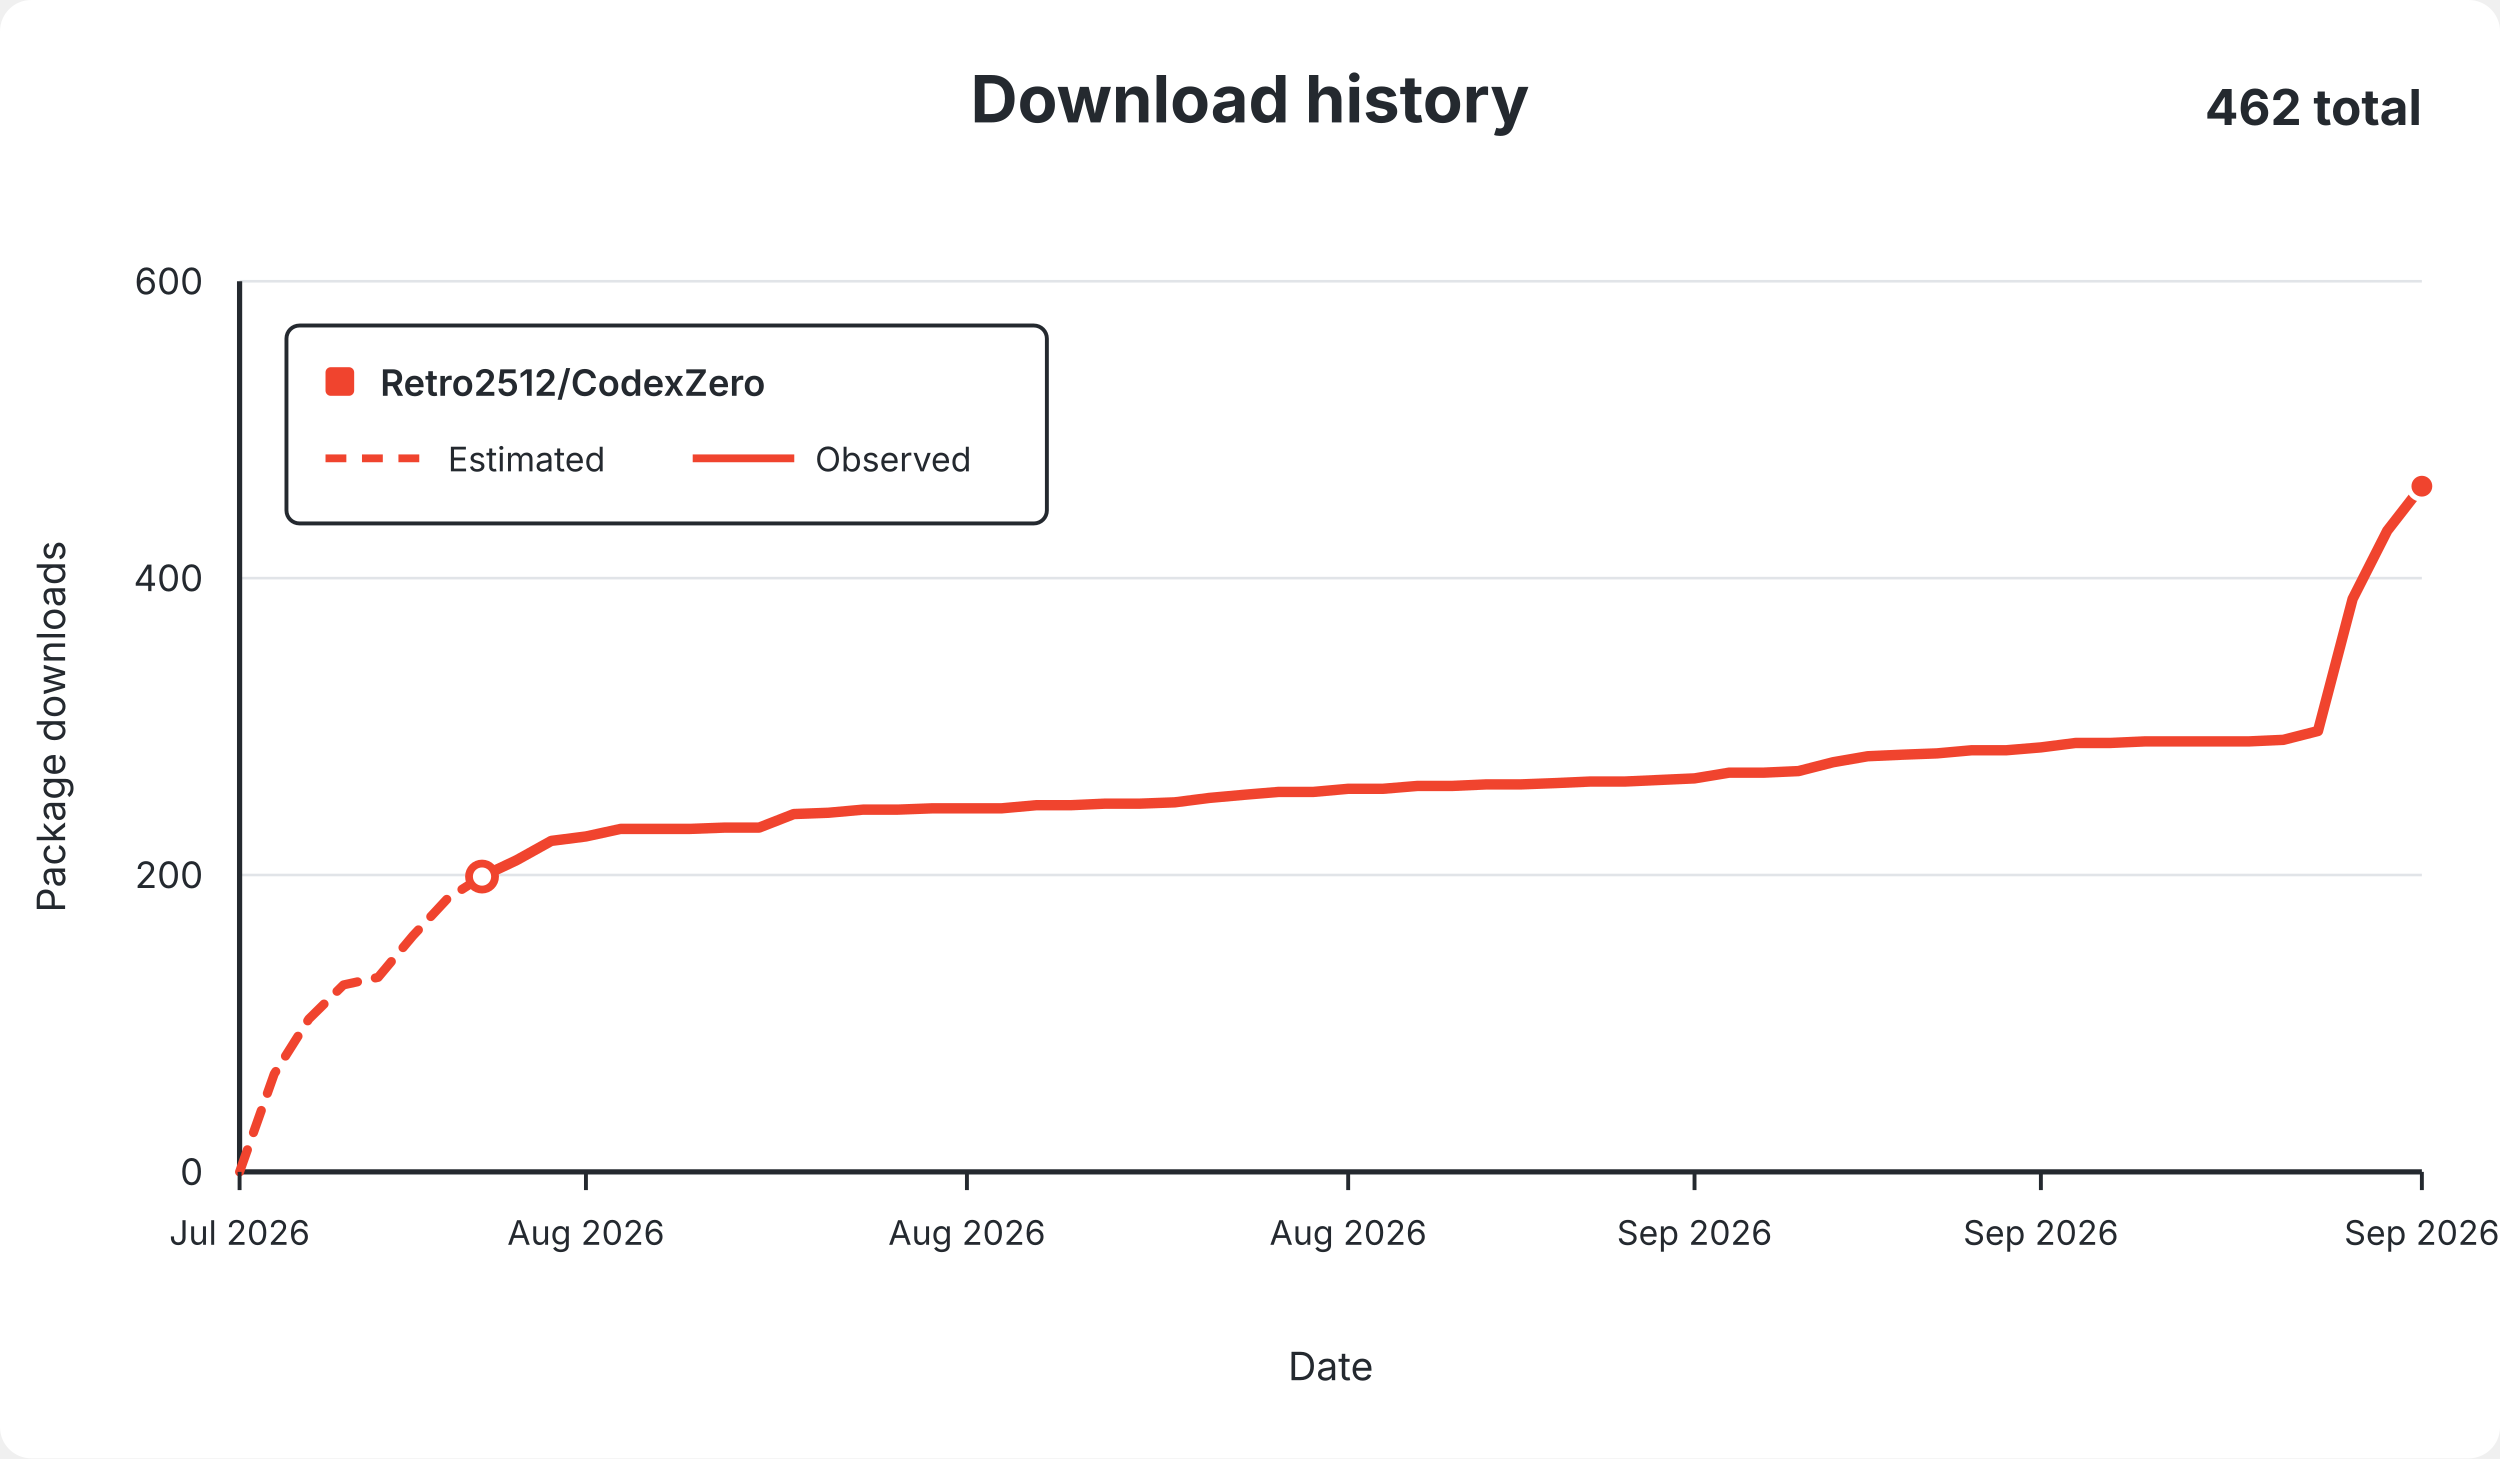
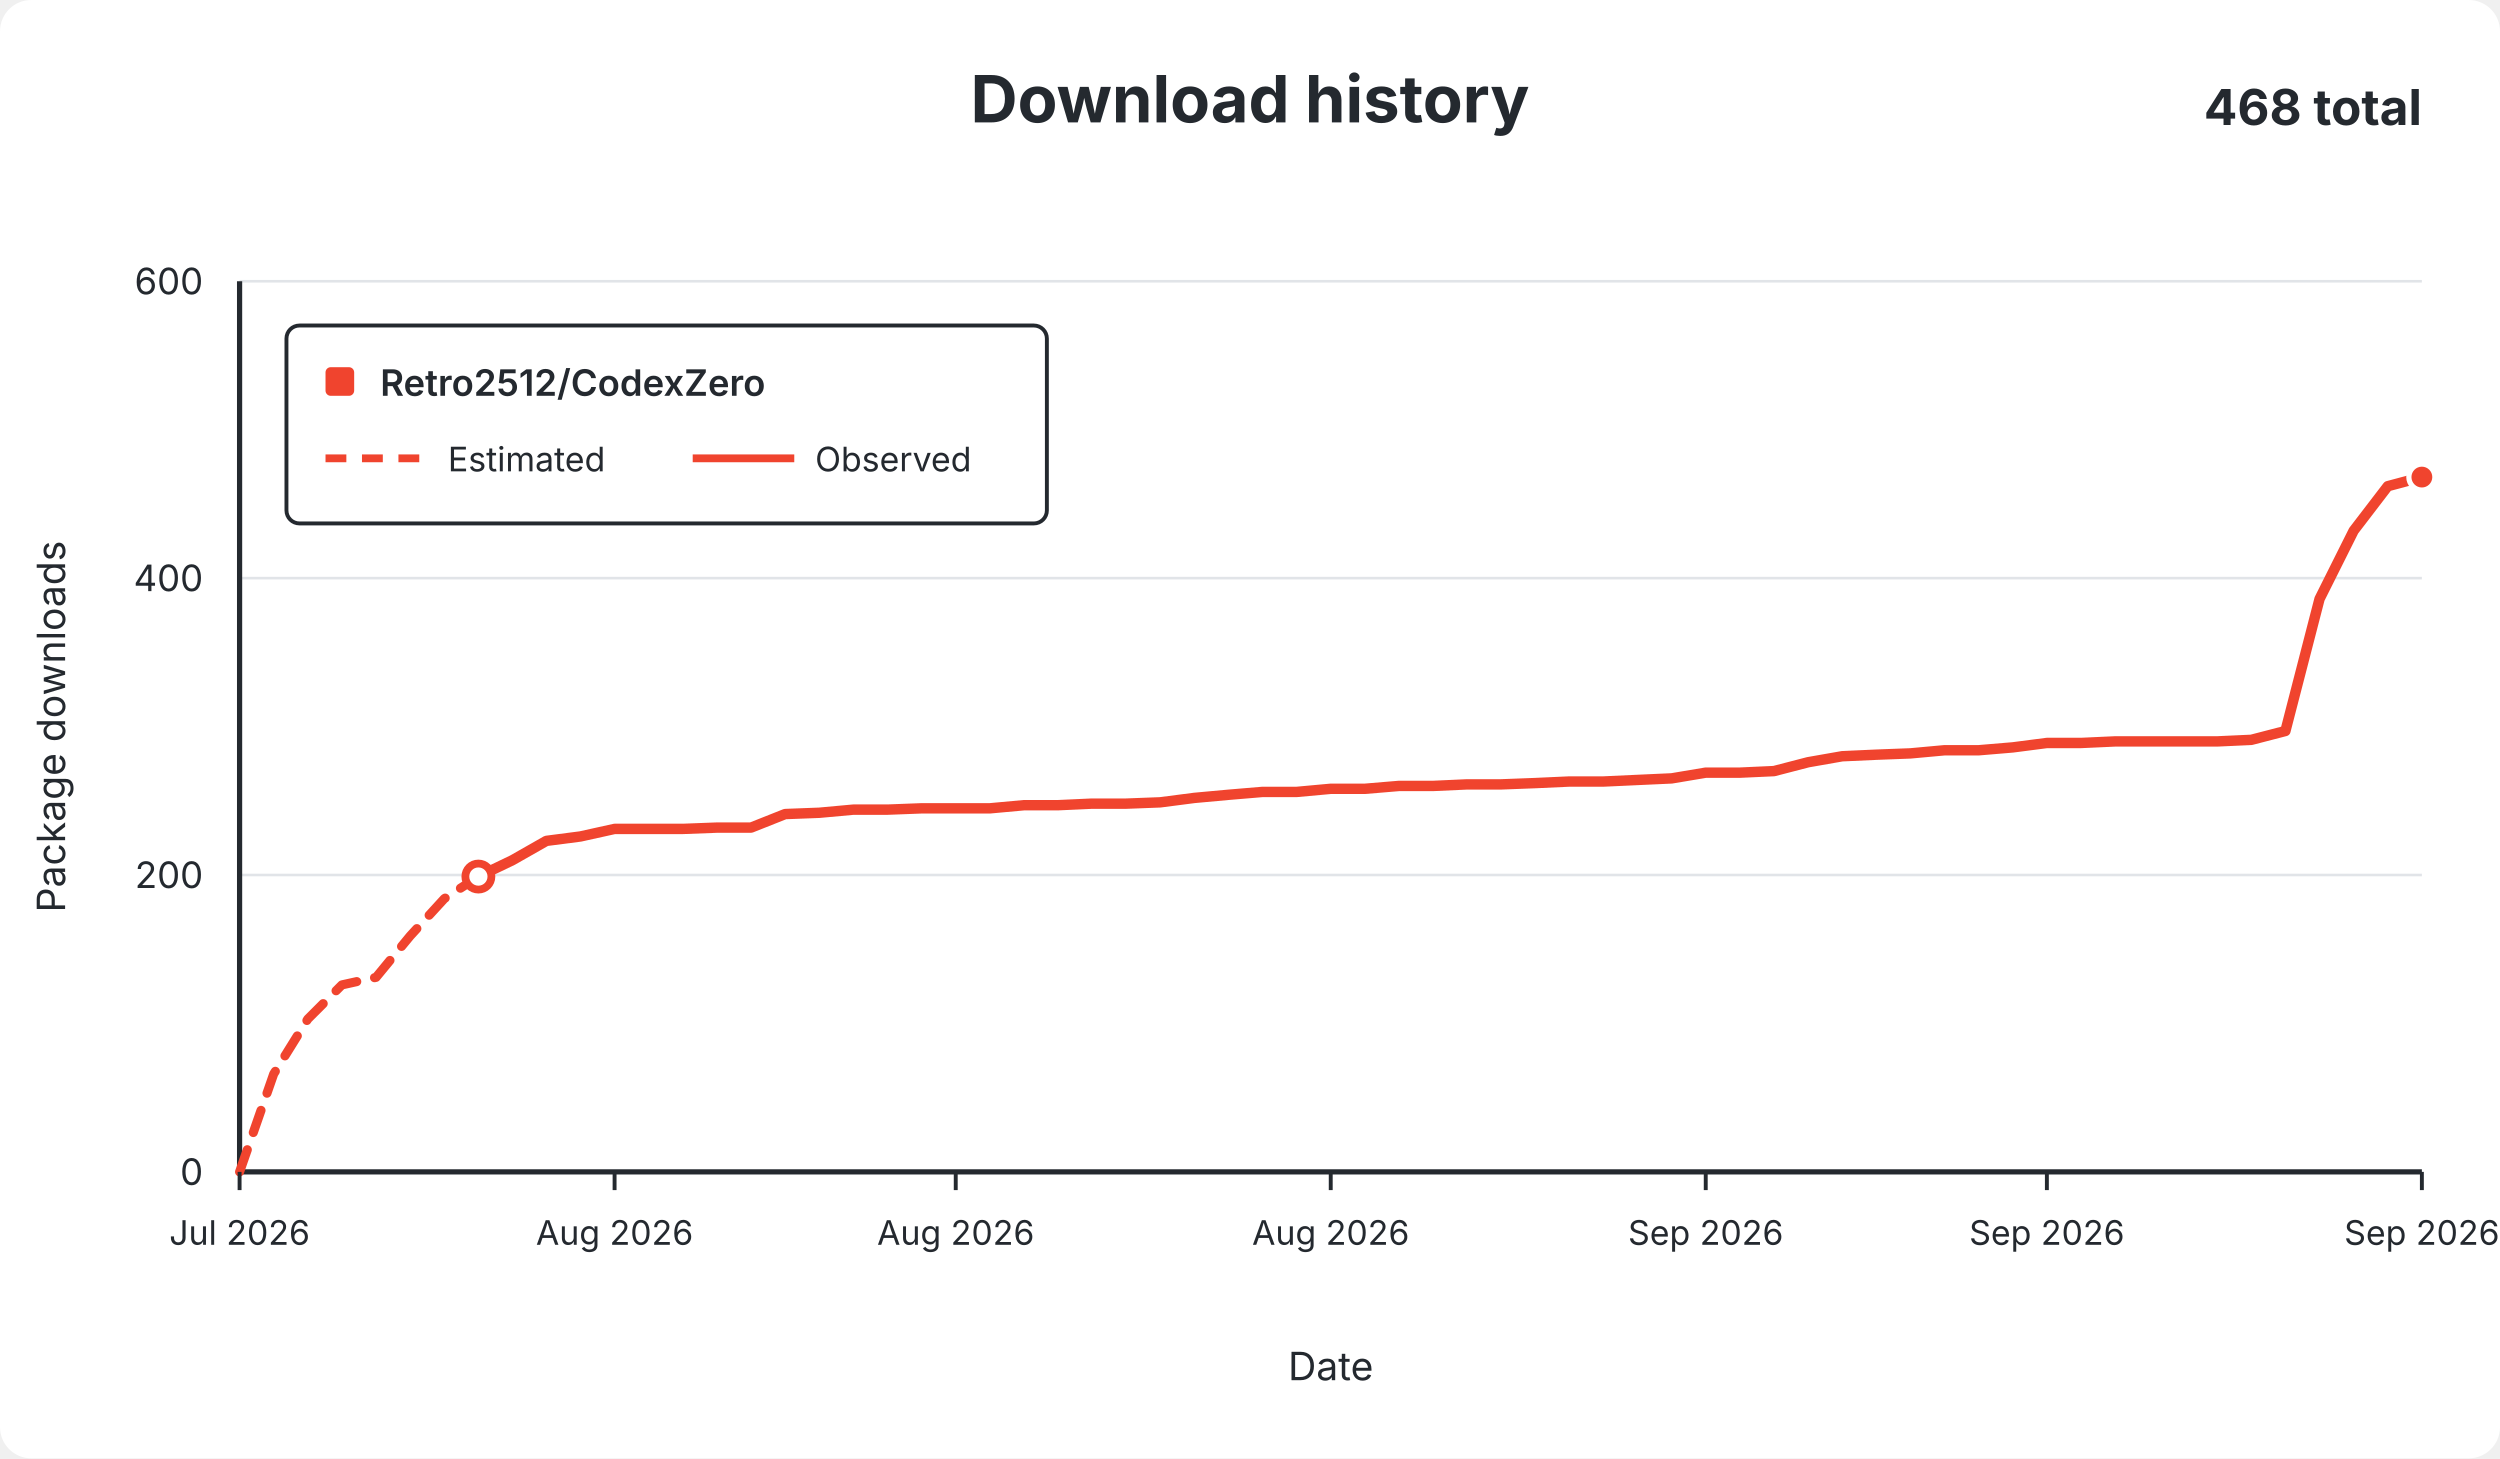
<svg xmlns="http://www.w3.org/2000/svg" width="960" height="560" viewBox="0 0 960 560" role="img">
  <rect width="960" height="560" rx="12" fill="#ffffff" />
  <g font-family="-apple-system,BlinkMacSystemFont,Segoe UI,sans-serif" fill="#24292f">
    <text x="480.0" y="47" text-anchor="middle" font-size="25" font-weight="650">Download history</text>
-     <text x="930" y="48" text-anchor="end" font-size="19" font-weight="650">462 total</text>
+     <text x="930" y="48" text-anchor="end" font-size="19" font-weight="650">468 total</text>
    <line x1="92" y1="450.0" x2="930" y2="450.0" stroke="#e1e4e8" stroke-width="1" />
    <text x="78" y="455.0" text-anchor="end" fill="#24292f" font-size="14">0</text>
    <line x1="92" y1="336.0" x2="930" y2="336.0" stroke="#e1e4e8" stroke-width="1" />
    <text x="78" y="341.0" text-anchor="end" fill="#24292f" font-size="14">200</text>
    <line x1="92" y1="222.0" x2="930" y2="222.0" stroke="#e1e4e8" stroke-width="1" />
    <text x="78" y="227.0" text-anchor="end" fill="#24292f" font-size="14">400</text>
    <line x1="92" y1="108.0" x2="930" y2="108.0" stroke="#e1e4e8" stroke-width="1" />
    <text x="78" y="113.0" text-anchor="end" fill="#24292f" font-size="14">600</text>
    <line x1="92" y1="108" x2="92" y2="450" stroke="#24292f" stroke-width="2" />
    <line x1="92" y1="450" x2="930" y2="450" stroke="#24292f" stroke-width="2" />
-     <path d="M 92.0 450.0 L 105.3 412.4 L 118.6 391.3 L 131.9 378.2 L 145.2 375.3 L 158.5 359.4 L 171.8 345.1 L 185.1 336.6" fill="none" stroke="#f0442e" stroke-width="3.5" stroke-dasharray="9 7" stroke-linecap="round" stroke-linejoin="round" />
-     <path d="M 185.1 336.6 L 198.4 330.3 L 211.7 322.9 L 225.0 321.2 L 238.3 318.3 L 251.6 318.3 L 264.9 318.3 L 278.2 317.8 L 291.5 317.8 L 304.8 312.6 L 318.1 312.1 L 331.4 310.9 L 344.7 310.9 L 358.0 310.4 L 371.3 310.4 L 384.6 310.4 L 397.9 309.2 L 411.2 309.2 L 424.5 308.6 L 437.8 308.6 L 451.1 308.1 L 464.4 306.4 L 477.7 305.2 L 491.0 304.1 L 504.3 304.1 L 517.7 302.9 L 531.0 302.9 L 544.3 301.8 L 557.6 301.8 L 570.9 301.2 L 584.2 301.2 L 597.5 300.7 L 610.8 300.1 L 624.1 300.1 L 637.4 299.5 L 650.7 298.9 L 664.0 296.7 L 677.3 296.7 L 690.6 296.1 L 703.9 292.7 L 717.2 290.4 L 730.5 289.8 L 743.8 289.3 L 757.1 288.1 L 770.4 288.1 L 783.7 287.0 L 797.0 285.3 L 810.3 285.3 L 823.6 284.7 L 836.9 284.7 L 850.2 284.7 L 863.5 284.7 L 876.8 284.1 L 890.1 280.7 L 903.4 230.0 L 916.7 203.8 L 930.0 186.7" fill="none" stroke="#f0442e" stroke-width="4" stroke-linecap="round" stroke-linejoin="round" />
-     <circle cx="185.1" cy="336.6" r="5" fill="#ffffff" stroke="#f0442e" stroke-width="3" />
-     <circle cx="930.0" cy="186.7" r="5" fill="#f0442e" stroke="#ffffff" stroke-width="2" />
+     <path d="M 92.0 450.0 L 105.1 412.4 L 118.2 391.3 L 131.3 378.2 L 144.4 375.3 L 157.5 359.4 L 170.6 345.1 L 183.7 336.6" fill="none" stroke="#f0442e" stroke-width="3.5" stroke-dasharray="9 7" stroke-linecap="round" stroke-linejoin="round" />
+     <path d="M 183.7 336.6 L 196.8 330.3 L 209.8 322.9 L 222.9 321.2 L 236.0 318.3 L 249.1 318.3 L 262.2 318.3 L 275.3 317.8 L 288.4 317.8 L 301.5 312.6 L 314.6 312.1 L 327.7 310.9 L 340.8 310.9 L 353.9 310.4 L 367.0 310.4 L 380.1 310.4 L 393.2 309.2 L 406.2 309.2 L 419.3 308.6 L 432.4 308.6 L 445.5 308.1 L 458.6 306.4 L 471.7 305.2 L 484.8 304.1 L 497.9 304.1 L 511.0 302.9 L 524.1 302.9 L 537.2 301.8 L 550.3 301.8 L 563.4 301.2 L 576.5 301.2 L 589.6 300.7 L 602.7 300.1 L 615.8 300.1 L 628.8 299.5 L 641.9 298.9 L 655.0 296.7 L 668.1 296.7 L 681.2 296.1 L 694.3 292.7 L 707.4 290.4 L 720.5 289.8 L 733.6 289.3 L 746.7 288.1 L 759.8 288.1 L 772.9 287.0 L 786.0 285.3 L 799.1 285.3 L 812.2 284.7 L 825.2 284.7 L 838.3 284.7 L 851.4 284.7 L 864.5 284.1 L 877.6 280.7 L 890.7 230.0 L 903.8 203.8 L 916.9 186.7 L 930.0 183.2" fill="none" stroke="#f0442e" stroke-width="4" stroke-linecap="round" stroke-linejoin="round" />
+     <circle cx="183.7" cy="336.6" r="5" fill="#ffffff" stroke="#f0442e" stroke-width="3" />
+     <circle cx="930.0" cy="183.2" r="5" fill="#f0442e" stroke="#ffffff" stroke-width="2" />
    <line x1="92.0" y1="450" x2="92.0" y2="457" stroke="#24292f" stroke-width="1.5" />
    <text x="92.0" y="478" text-anchor="middle" fill="#24292f" font-size="13">Jul 2026</text>
-     <line x1="225.0" y1="450" x2="225.0" y2="457" stroke="#24292f" stroke-width="1.5" />
-     <text x="225.0" y="478" text-anchor="middle" fill="#24292f" font-size="13">Aug 2026</text>
-     <line x1="371.3" y1="450" x2="371.3" y2="457" stroke="#24292f" stroke-width="1.5" />
-     <text x="371.3" y="478" text-anchor="middle" fill="#24292f" font-size="13">Aug 2026</text>
-     <line x1="517.7" y1="450" x2="517.7" y2="457" stroke="#24292f" stroke-width="1.5" />
-     <text x="517.7" y="478" text-anchor="middle" fill="#24292f" font-size="13">Aug 2026</text>
-     <line x1="650.7" y1="450" x2="650.7" y2="457" stroke="#24292f" stroke-width="1.5" />
-     <text x="650.7" y="478" text-anchor="middle" fill="#24292f" font-size="13">Sep 2026</text>
-     <line x1="783.7" y1="450" x2="783.7" y2="457" stroke="#24292f" stroke-width="1.5" />
-     <text x="783.7" y="478" text-anchor="middle" fill="#24292f" font-size="13">Sep 2026</text>
+     <line x1="236.0" y1="450" x2="236.0" y2="457" stroke="#24292f" stroke-width="1.5" />
+     <text x="236.0" y="478" text-anchor="middle" fill="#24292f" font-size="13">Aug 2026</text>
+     <line x1="367.0" y1="450" x2="367.0" y2="457" stroke="#24292f" stroke-width="1.5" />
+     <text x="367.0" y="478" text-anchor="middle" fill="#24292f" font-size="13">Aug 2026</text>
+     <line x1="511.0" y1="450" x2="511.0" y2="457" stroke="#24292f" stroke-width="1.5" />
+     <text x="511.0" y="478" text-anchor="middle" fill="#24292f" font-size="13">Aug 2026</text>
+     <line x1="655.0" y1="450" x2="655.0" y2="457" stroke="#24292f" stroke-width="1.5" />
+     <text x="655.0" y="478" text-anchor="middle" fill="#24292f" font-size="13">Sep 2026</text>
+     <line x1="786.0" y1="450" x2="786.0" y2="457" stroke="#24292f" stroke-width="1.5" />
+     <text x="786.0" y="478" text-anchor="middle" fill="#24292f" font-size="13">Sep 2026</text>
    <line x1="930.0" y1="450" x2="930.0" y2="457" stroke="#24292f" stroke-width="1.5" />
    <text x="930.0" y="478" text-anchor="middle" fill="#24292f" font-size="13">Sep 2026</text>
    <text x="511.0" y="530" text-anchor="middle" font-size="15">Date</text>
    <text x="25" y="279.0" text-anchor="middle" font-size="15" transform="rotate(-90 25 279.0)">Package downloads</text>
    <g>
      <rect x="110" y="125" width="292" height="76" rx="5" fill="#ffffff" stroke="#24292f" stroke-width="1.5" />
      <rect x="125" y="141" width="11" height="11" rx="2" fill="#f0442e" />
      <text x="146" y="152" font-size="14" font-weight="600">Retro2512/CodexZero</text>
      <line x1="125" y1="176" x2="164" y2="176" stroke="#f0442e" stroke-width="3" stroke-dasharray="8 6" />
      <text x="172" y="181" font-size="13">Estimated</text>
      <line x1="266" y1="176" x2="305" y2="176" stroke="#f0442e" stroke-width="3" />
      <text x="313" y="181" font-size="13">Observed</text>
    </g>
  </g>
</svg>
